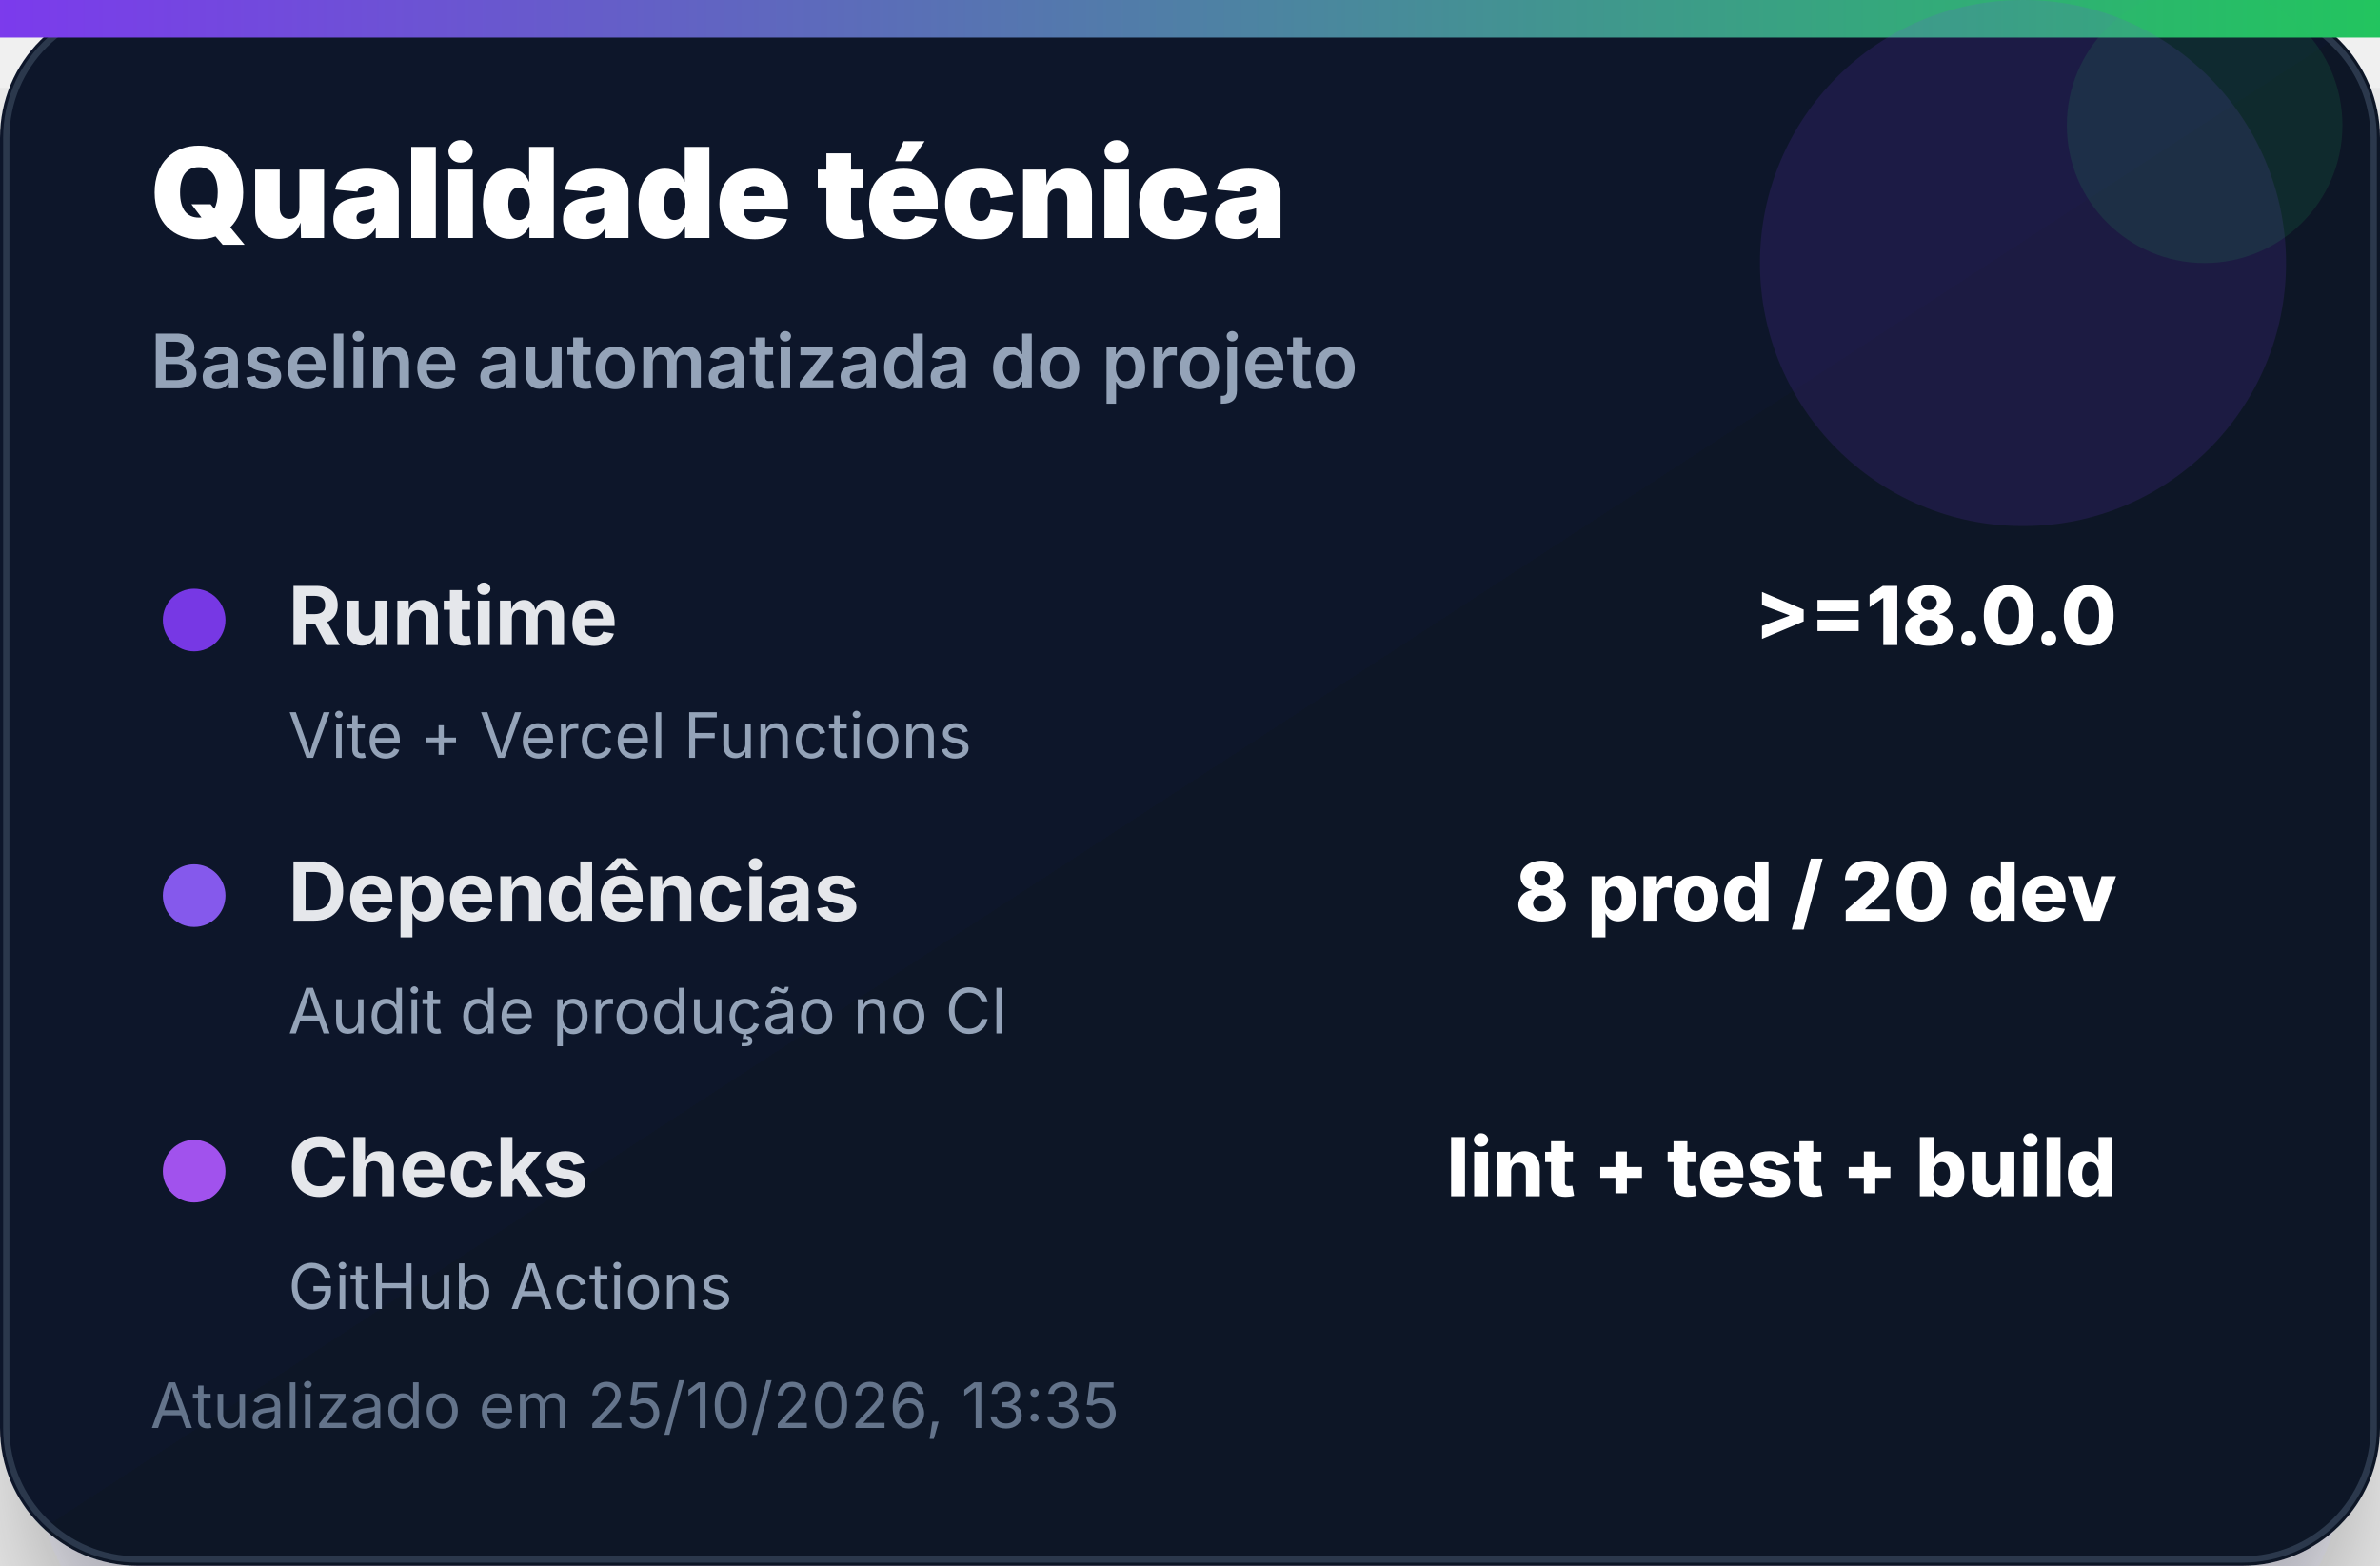
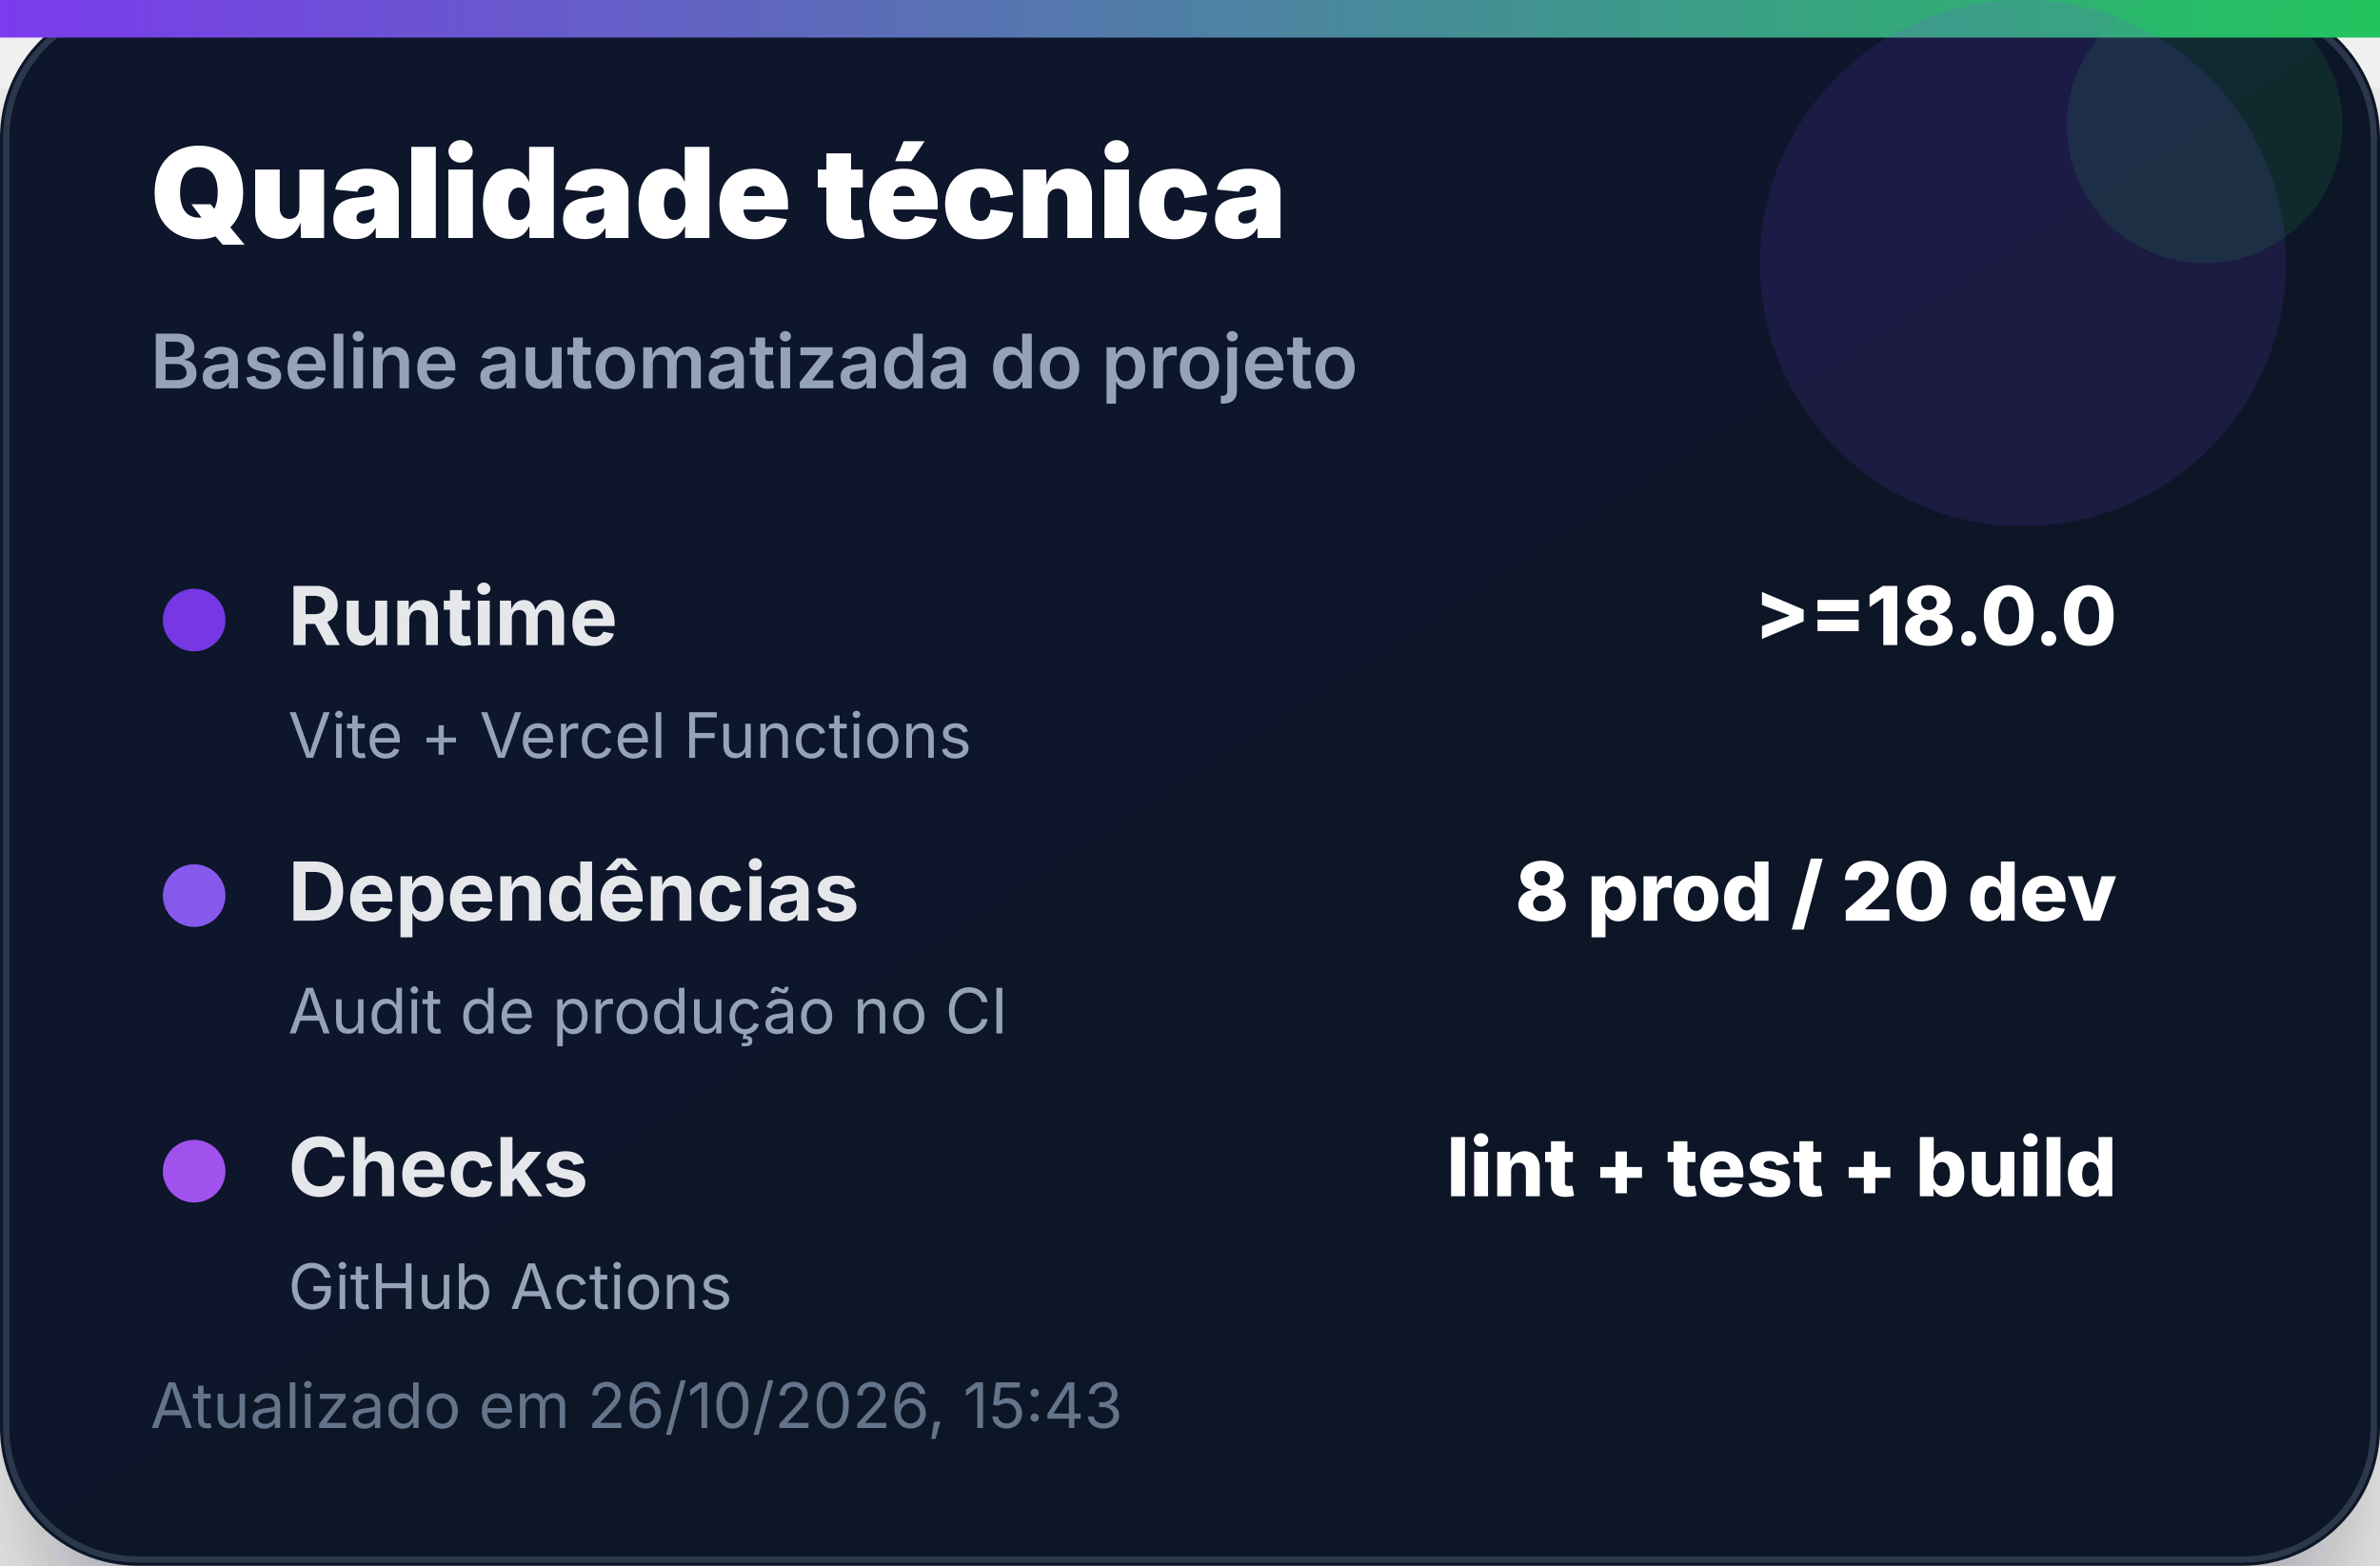
<svg xmlns="http://www.w3.org/2000/svg" width="380" height="250" viewBox="0 0 380 250" role="img" aria-label="Qualidade técnica">
  <defs>
    <linearGradient id="bg" x1="0" x2="1" y1="0" y2="1">
      <stop offset="0%" stop-color="#0f172a" />
      <stop offset="100%" stop-color="#111827" />
    </linearGradient>
    <linearGradient id="accent" x1="0" x2="1">
      <stop offset="0%" stop-color="#7c3aed" />
      <stop offset="100%" stop-color="#22c55e" />
    </linearGradient>
    <filter id="shadow" x="-20%" y="-20%" width="140%" height="140%">
      <feDropShadow dx="0" dy="14" stdDeviation="14" flood-color="#020617" flood-opacity="0.35" />
    </filter>
  </defs>
  <rect width="380" height="250" rx="22" fill="url(#bg)" filter="url(#shadow)" />
  <rect x="1" y="1" width="378" height="248" rx="21" fill="none" stroke="#334155" stroke-opacity="0.8" />
  <rect x="0" y="0" width="380" height="6" fill="url(#accent)" />
  <circle cx="323" cy="42" r="42" fill="#7c3aed" opacity="0.14" />
  <circle cx="352" cy="20" r="22" fill="#22c55e" opacity="0.12" />
  <text x="24" y="38" font-family="Inter, Segoe UI, Arial, sans-serif" font-size="20" font-weight="900" fill="#ffffff">Qualidade técnica</text>
  <text x="24" y="62" font-family="Inter, Segoe UI, Arial, sans-serif" font-size="12" font-weight="600" fill="#94a3b8">Baseline automatizada do projeto</text>
  <g transform="translate(24 92)">
    <circle cx="7" cy="7" r="5" fill="#7c3aed" opacity="0.95" />
    <text x="22" y="11" font-family="Inter, Segoe UI, Arial, sans-serif" font-size="13" font-weight="700" fill="#e5e7eb">Runtime</text>
    <text x="314" y="11" text-anchor="end" font-family="Inter, Segoe UI, Arial, sans-serif" font-size="13" font-weight="800" fill="#ffffff">&gt;=18.0.0</text>
    <text x="22" y="29" font-family="Inter, Segoe UI, Arial, sans-serif" font-size="10" fill="#94a3b8">Vite + Vercel Functions</text>
  </g>
  <g transform="translate(24 136)">
    <circle cx="7" cy="7" r="5" fill="#8b5cf6" opacity="0.95" />
    <text x="22" y="11" font-family="Inter, Segoe UI, Arial, sans-serif" font-size="13" font-weight="700" fill="#e5e7eb">Dependências</text>
    <text x="314" y="11" text-anchor="end" font-family="Inter, Segoe UI, Arial, sans-serif" font-size="13" font-weight="800" fill="#ffffff">8 prod / 20 dev</text>
    <text x="22" y="29" font-family="Inter, Segoe UI, Arial, sans-serif" font-size="10" fill="#94a3b8">Audit de produção no CI</text>
  </g>
  <g transform="translate(24 180)">
    <circle cx="7" cy="7" r="5" fill="#a855f7" opacity="0.95" />
    <text x="22" y="11" font-family="Inter, Segoe UI, Arial, sans-serif" font-size="13" font-weight="700" fill="#e5e7eb">Checks</text>
    <text x="314" y="11" text-anchor="end" font-family="Inter, Segoe UI, Arial, sans-serif" font-size="13" font-weight="800" fill="#ffffff">lint + test + build</text>
    <text x="22" y="29" font-family="Inter, Segoe UI, Arial, sans-serif" font-size="10" fill="#94a3b8">GitHub Actions</text>
  </g>
-   <text x="24" y="228" font-family="Inter, Segoe UI, Arial, sans-serif" font-size="10" fill="#64748b">Atualizado em 25/10/2026, 13:35</text>
+   <text x="24" y="228" font-family="Inter, Segoe UI, Arial, sans-serif" font-size="10" fill="#64748b">Atualizado em 26/10/2026, 15:43</text>
</svg>
